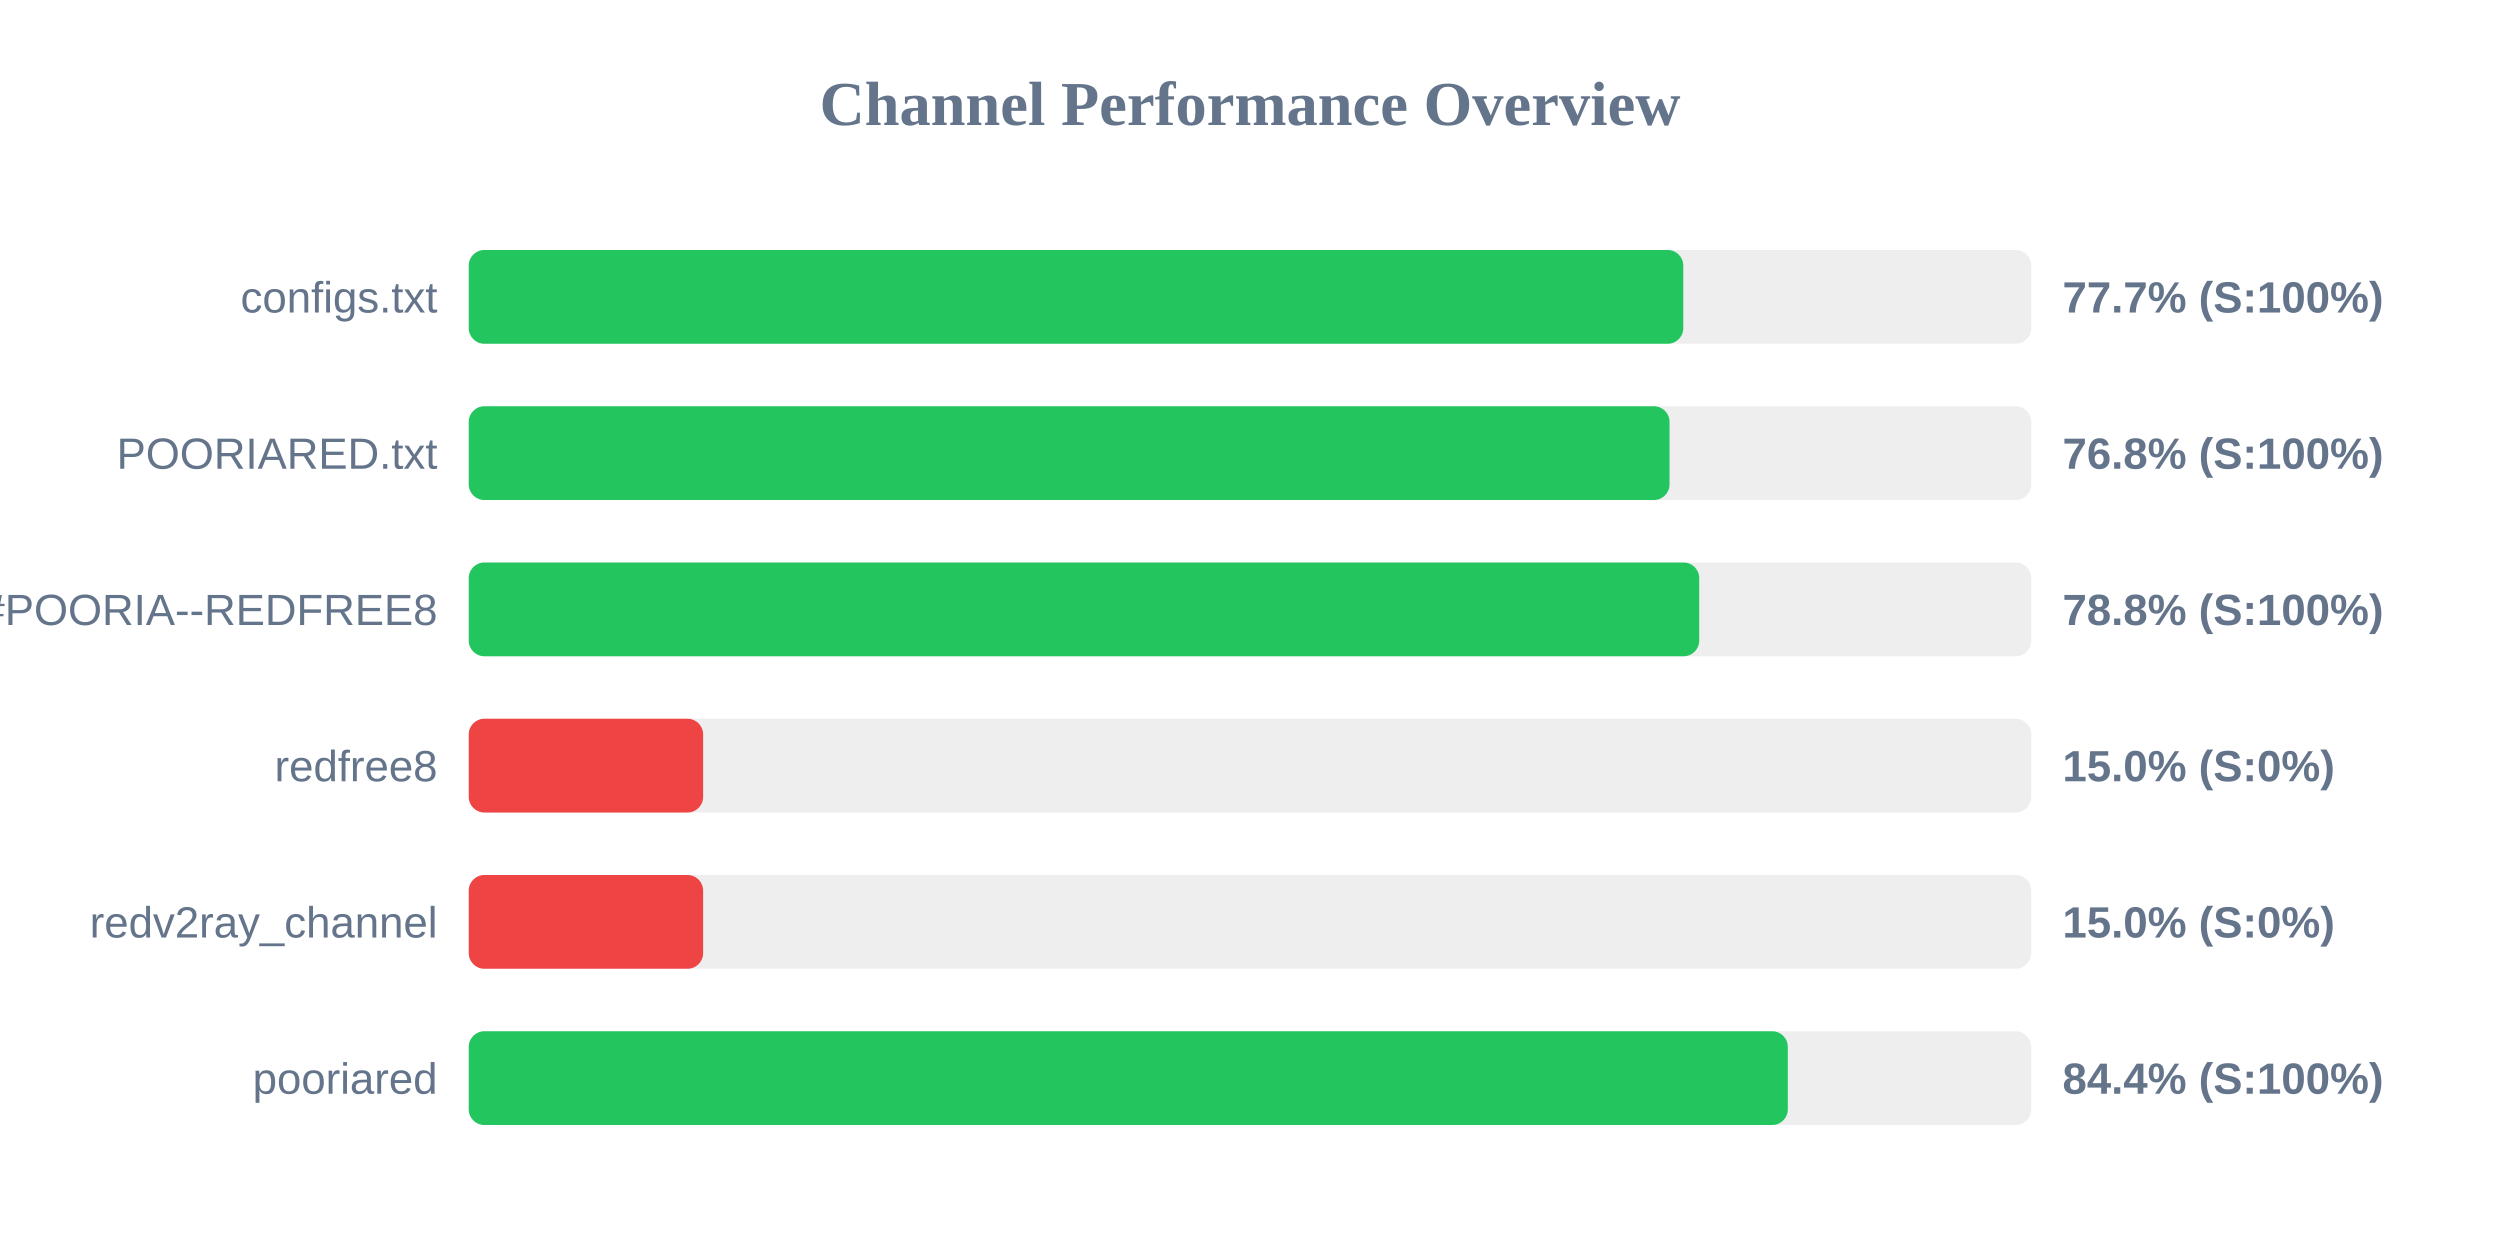
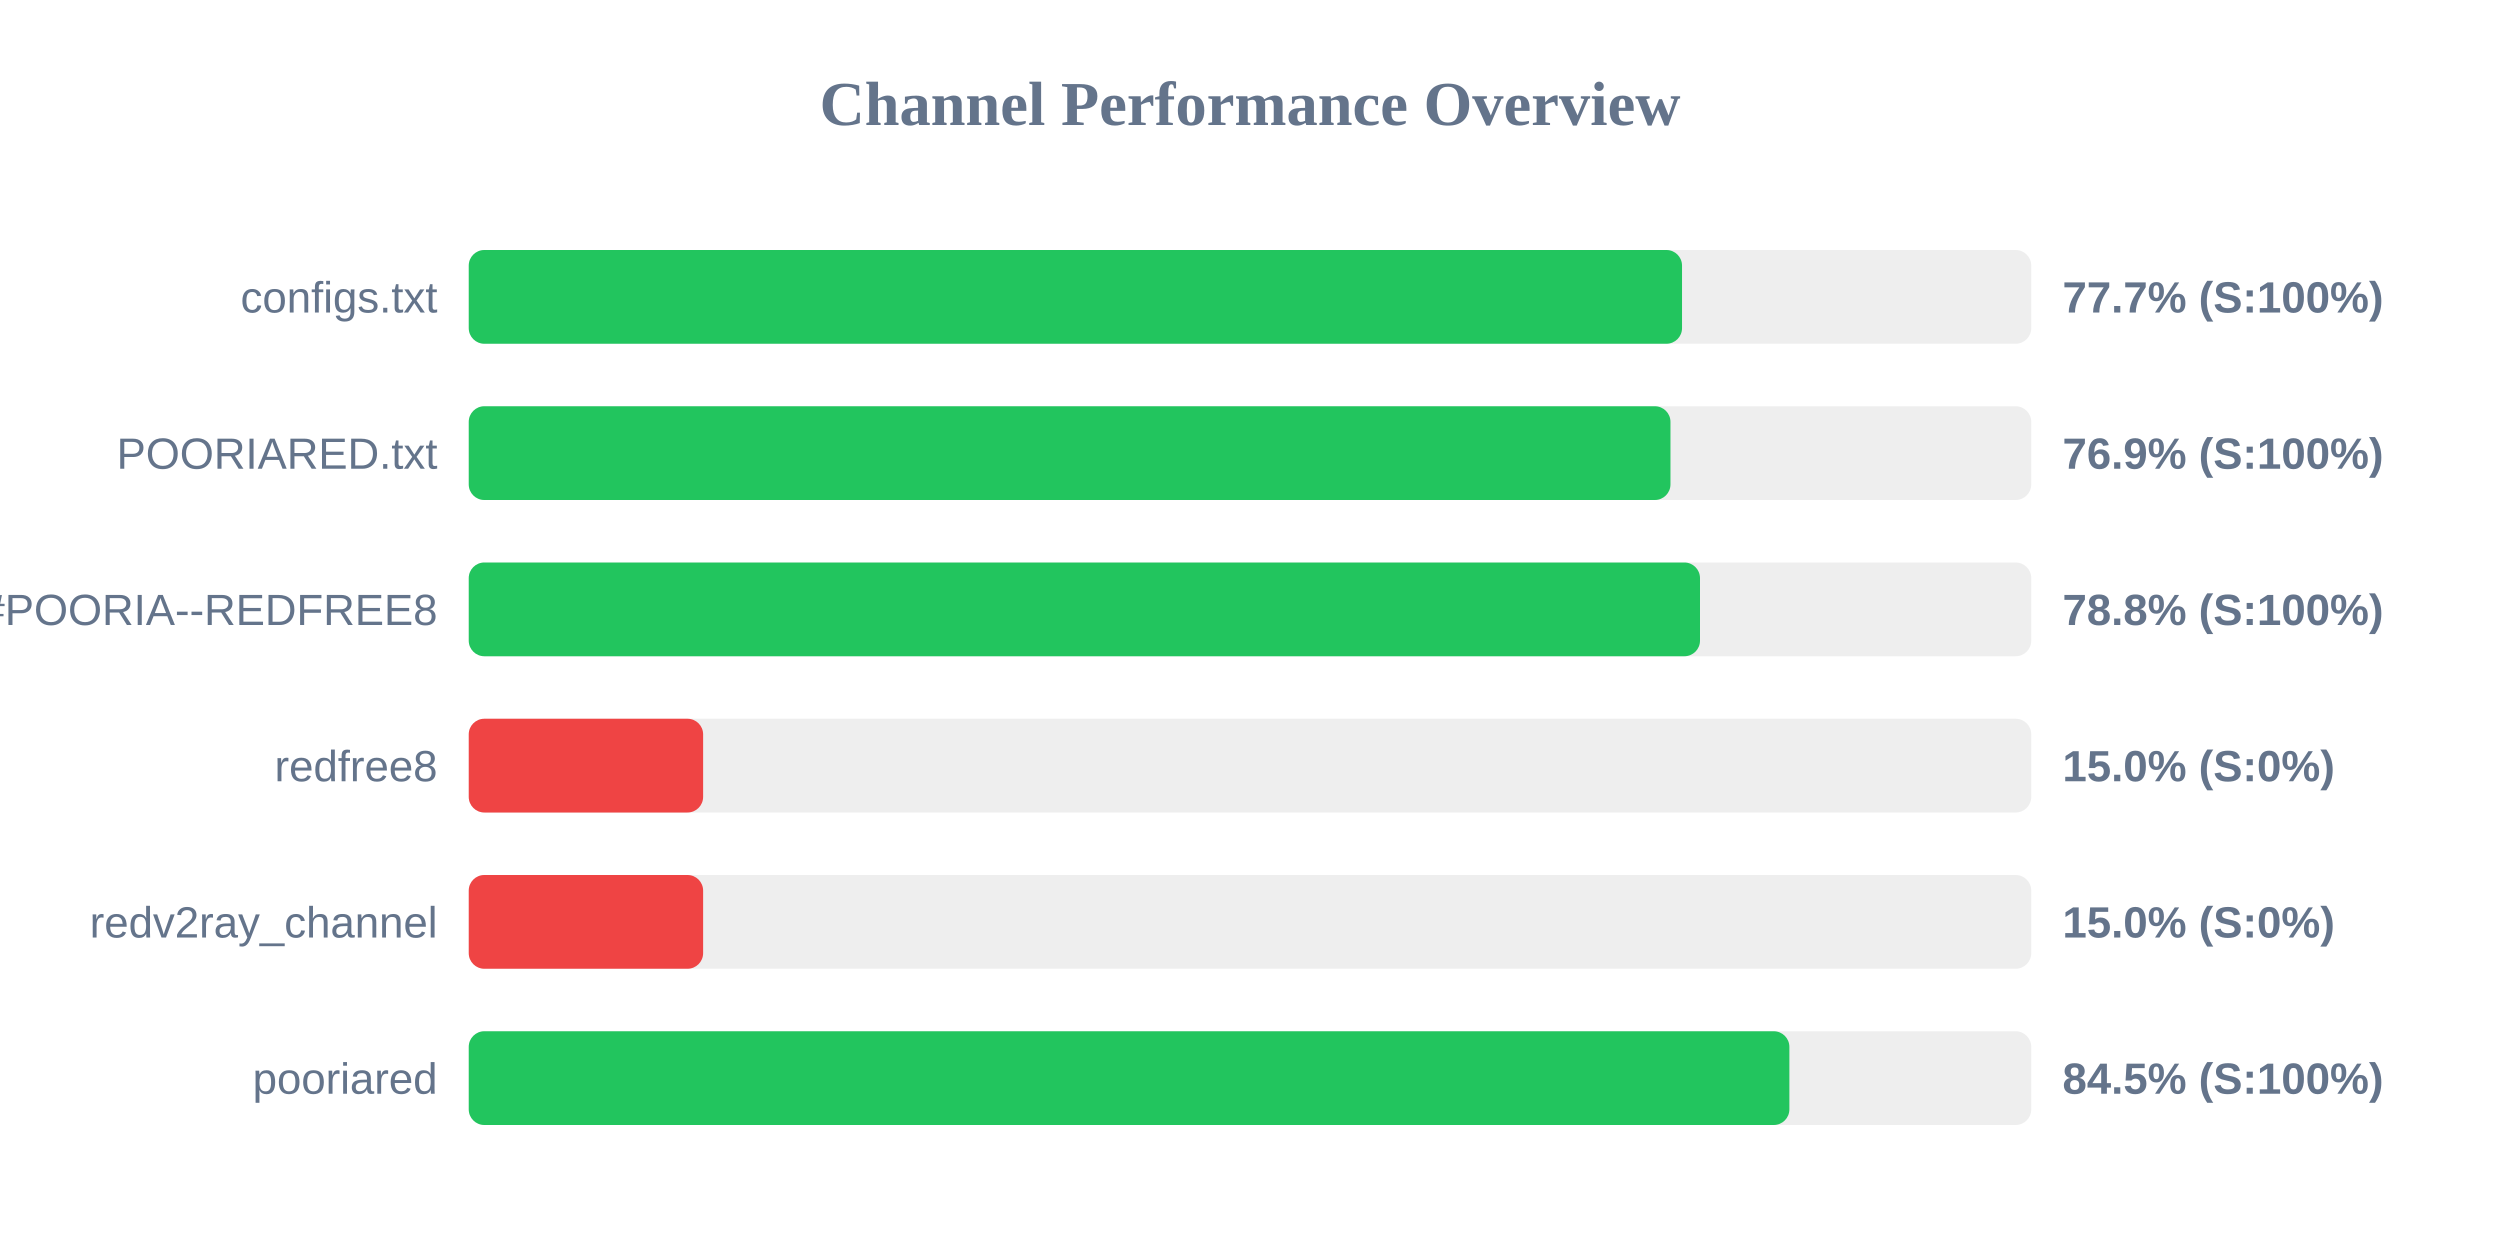
<svg xmlns="http://www.w3.org/2000/svg" width="800" height="400" version="1.1">
  <style>
        .row { font: 14px Arial; fill: #64748b; }
        .score { font: bold 14px Arial; fill: #64748b; }
    </style>
  <text x="400" y="40" text-anchor="middle" font-size="20px" font-weight="bold" fill="#64748b">Channel Performance Overview</text>
  <rect x="150" y="80" width="500" height="30" fill="#eee" rx="5" />
-   <rect x="150" y="80" width="388.65" height="30" fill="#22c55e" rx="5" />
+   <rect x="150" y="80" width="388.25" height="30" fill="#22c55e" rx="5" />
  <text x="140" y="100" text-anchor="end" class="row">configs.txt</text>
  <text x="660" y="100" text-anchor="start" class="score">77.7% (S:100%)</text>
  <rect x="150" y="130" width="500" height="30" fill="#eee" rx="5" />
-   <rect x="150" y="130" width="384.25" height="30" fill="#22c55e" rx="5" />
+   <rect x="150" y="130" width="384.55" height="30" fill="#22c55e" rx="5" />
  <text x="140" y="150" text-anchor="end" class="row">POORIARED.txt</text>
-   <text x="660" y="150" text-anchor="start" class="score">76.8% (S:100%)</text>
+   <text x="660" y="150" text-anchor="start" class="score">76.9% (S:100%)</text>
  <rect x="150" y="180" width="500" height="30" fill="#eee" rx="5" />
-   <rect x="150" y="180" width="393.75" height="30" fill="#22c55e" rx="5" />
+   <rect x="150" y="180" width="394.0" height="30" fill="#22c55e" rx="5" />
  <text x="140" y="200" text-anchor="end" class="row">POORIA--REDFREE8.txt#POORIA--REDFREE8</text>
  <text x="660" y="200" text-anchor="start" class="score">78.8% (S:100%)</text>
  <rect x="150" y="230" width="500" height="30" fill="#eee" rx="5" />
  <rect x="150" y="230" width="75.0" height="30" fill="#ef4444" rx="5" />
  <text x="140" y="250" text-anchor="end" class="row">redfree8</text>
  <text x="660" y="250" text-anchor="start" class="score">15.0% (S:0%)</text>
  <rect x="150" y="280" width="500" height="30" fill="#eee" rx="5" />
  <rect x="150" y="280" width="75.0" height="30" fill="#ef4444" rx="5" />
  <text x="140" y="300" text-anchor="end" class="row">redv2ray_channel</text>
  <text x="660" y="300" text-anchor="start" class="score">15.0% (S:0%)</text>
  <rect x="150" y="330" width="500" height="30" fill="#eee" rx="5" />
-   <rect x="150" y="330" width="422.1" height="30" fill="#22c55e" rx="5" />
+   <rect x="150" y="330" width="422.6" height="30" fill="#22c55e" rx="5" />
  <text x="140" y="350" text-anchor="end" class="row">pooriared</text>
-   <text x="660" y="350" text-anchor="start" class="score">84.4% (S:100%)</text>
+   <text x="660" y="350" text-anchor="start" class="score">84.5% (S:100%)</text>
</svg>
